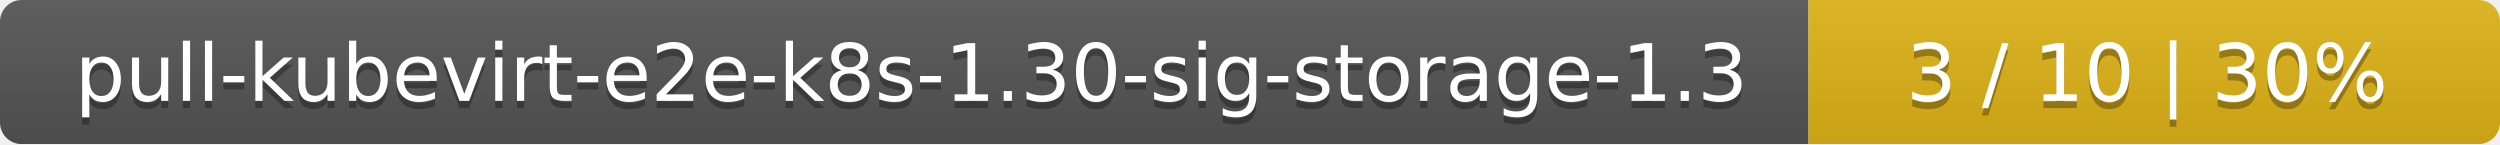
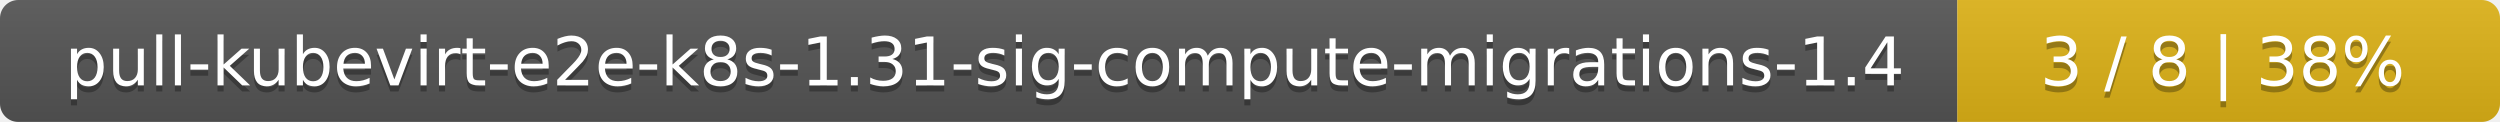
- <svg xmlns="http://www.w3.org/2000/svg" width="347" height="20">
+ <svg xmlns="http://www.w3.org/2000/svg" width="410" height="20">
  <linearGradient id="smooth" x2="0" y2="100%">
    <stop offset="0" stop-color="#bbb" stop-opacity=".1" />
    <stop offset="1" stop-opacity=".1" />
  </linearGradient>
  <mask id="round">
-     <rect width="347" height="20" rx="3" fill="#fff" />
+     <rect width="410" height="20" rx="3" fill="#fff" />
  </mask>
  <g mask="url(#round)">
-     <rect width="251" height="20" fill="#555" />
-     <rect x="251" width="96" height="20" fill="#dfb317" />
-     <rect width="347" height="20" fill="url(#smooth)" />
+     <rect width="321" height="20" fill="#555" />
+     <rect x="321" width="89" height="20" fill="#dfb317" />
+     <rect width="410" height="20" fill="url(#smooth)" />
  </g>
  <g fill="#fff" text-anchor="middle" font-family="DejaVu Sans,Verdana,Geneva,sans-serif" font-size="11">
-     <text x="126.5" y="15" fill="#010101" fill-opacity=".3">pull-kubevirt-e2e-k8s-1.30-sig-storage-1.3</text>
-     <text x="126.5" y="14">pull-kubevirt-e2e-k8s-1.30-sig-storage-1.3</text>
-     <text x="298" y="15" fill="#010101" fill-opacity=".3">3 / 10    |    30%</text>
-     <text x="298" y="14">3 / 10    |    30%</text>
+     <text x="161.5" y="15" fill="#010101" fill-opacity=".3">pull-kubevirt-e2e-k8s-1.31-sig-compute-migrations-1.4</text>
+     <text x="161.5" y="14">pull-kubevirt-e2e-k8s-1.31-sig-compute-migrations-1.4</text>
+     <text x="364.5" y="15" fill="#010101" fill-opacity=".3">3 / 8    |    38%</text>
+     <text x="364.5" y="14">3 / 8    |    38%</text>
  </g>
</svg>
